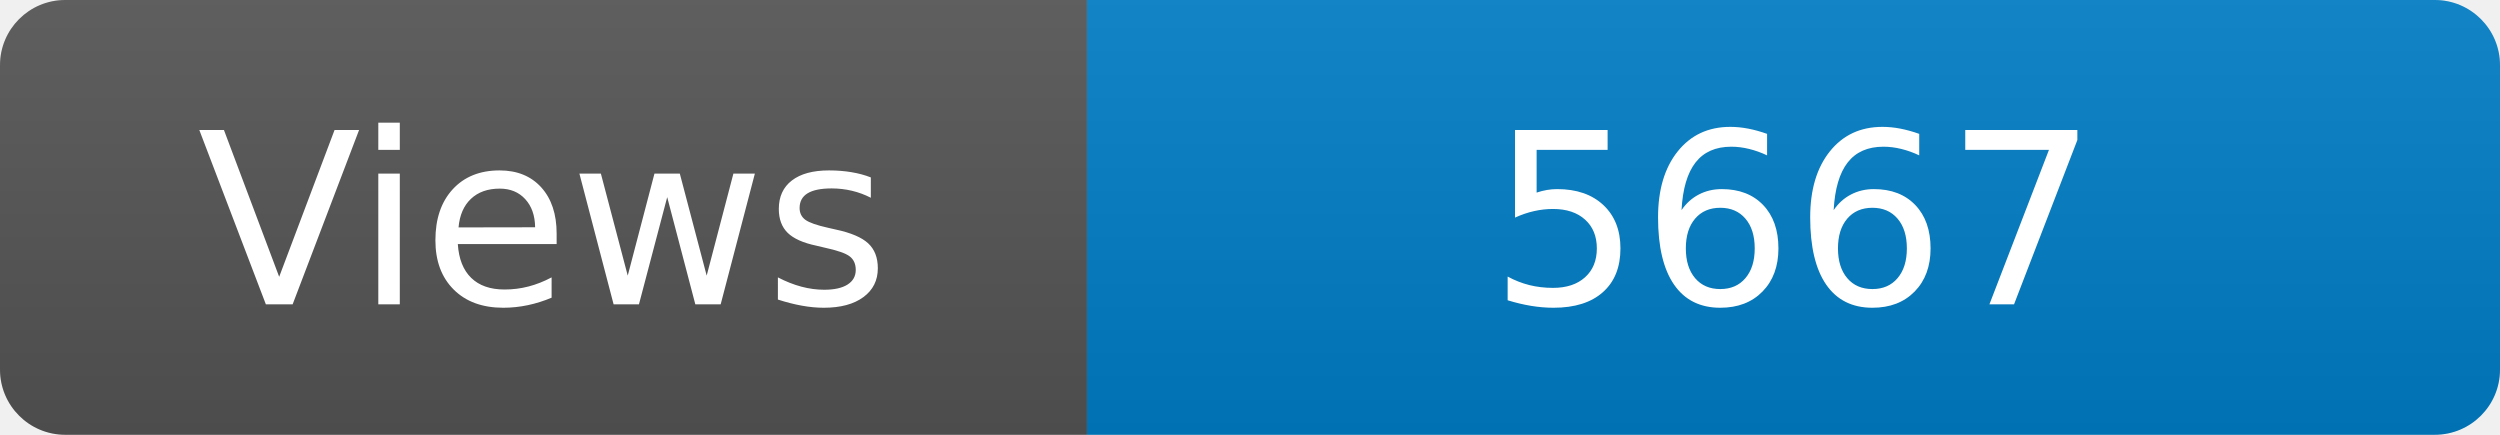
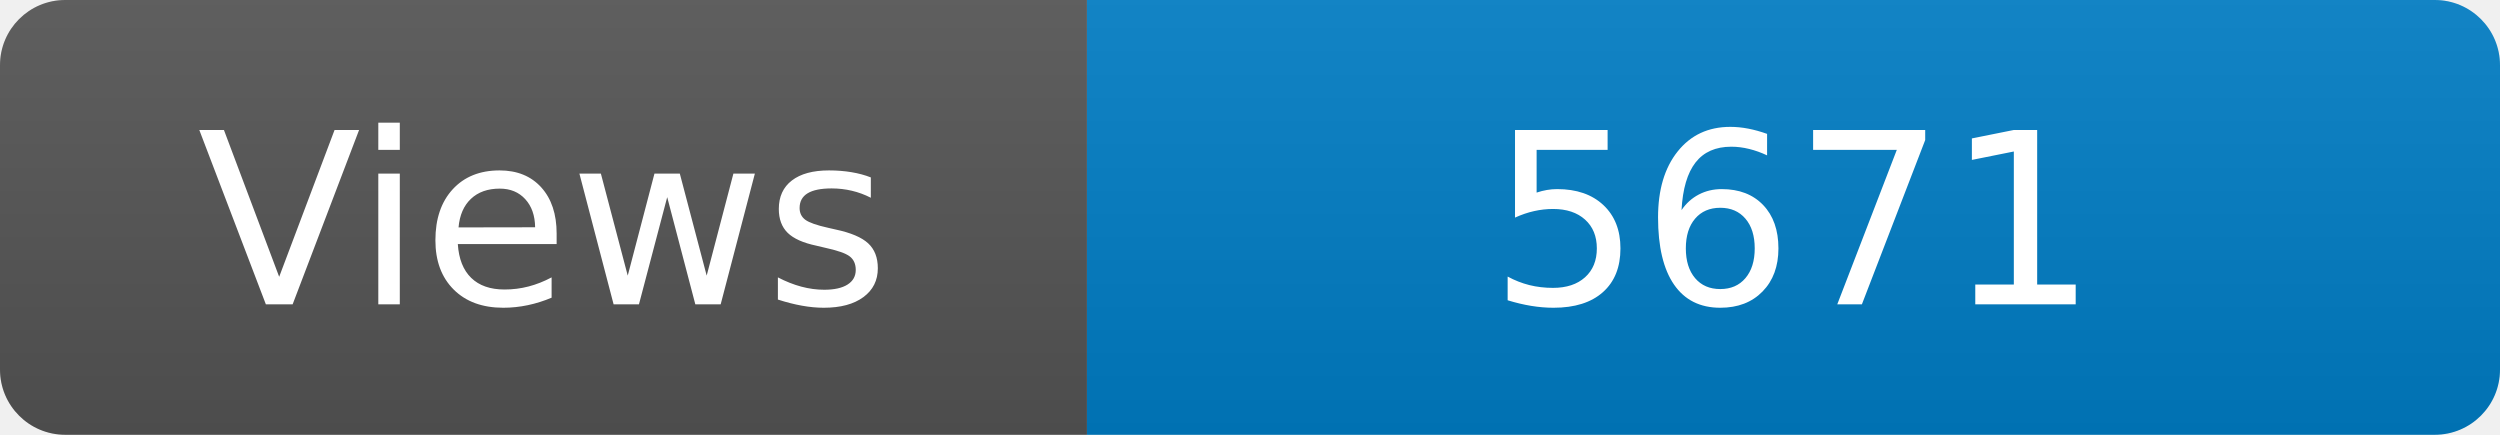
<svg xmlns="http://www.w3.org/2000/svg" width="115" height="20" role="img" aria-label="Maintained?: yes">
  <linearGradient id="s" x2="0" y2="100%">
    <stop offset="0" stop-color="#bbb" stop-opacity=".1" />
    <stop offset="1" stop-opacity=".1" />
  </linearGradient>
  <clipPath id="r">
    <rect width="115" height="20" rx="3" fill="#fff" />
  </clipPath>
  <g clip-path="url(#r)">
    <rect width="50" height="20" fill="#555" />
    <rect x="50" width="160" height="20" fill="#007ec6" />
    <rect width="115" height="20" fill="url(#s)" />
  </g>
  <g fill="#fff" text-anchor="middle" font-family="Verdana,Geneva,DejaVu Sans,sans-serif" font-size="110">
    <text x="250" y="140" transform="scale(.1)" fill="#fff">Views</text>
-     <text x="825" y="140" transform="scale(.1)" fill="#fff">5667</text>
+     <text x="825" y="140" transform="scale(.1)" fill="#fff">5671</text>
  </g>
</svg>
